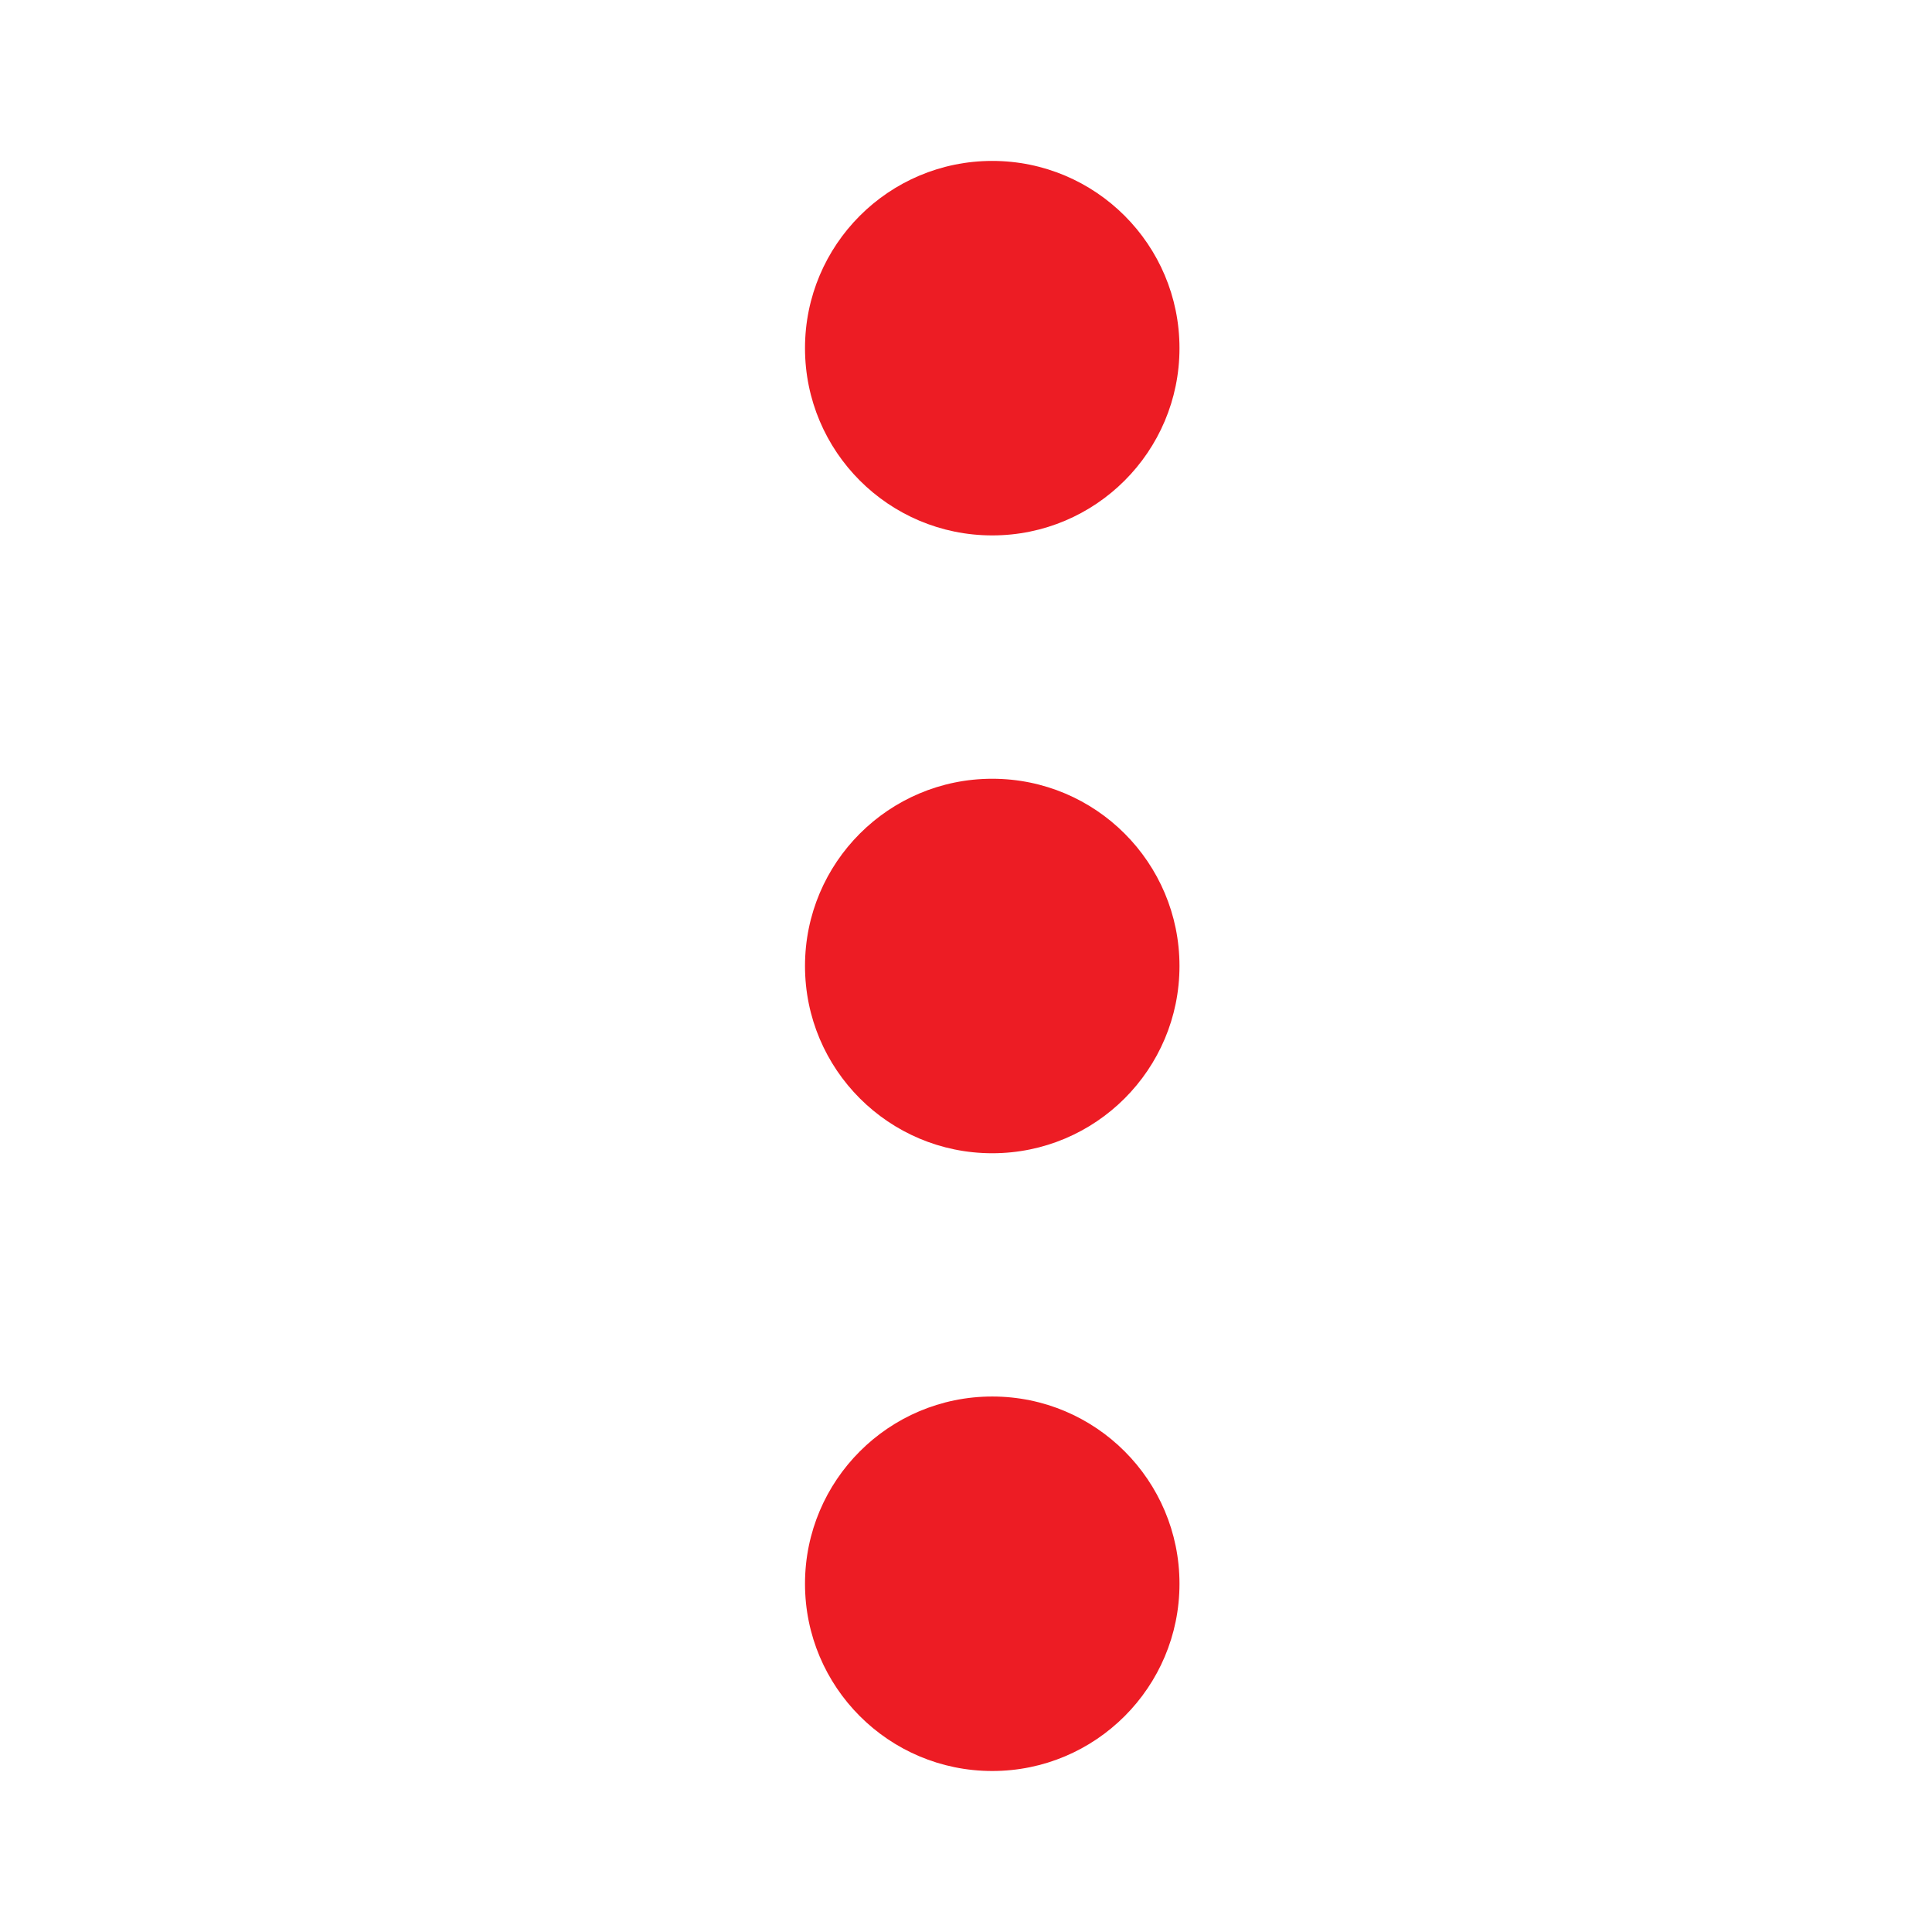
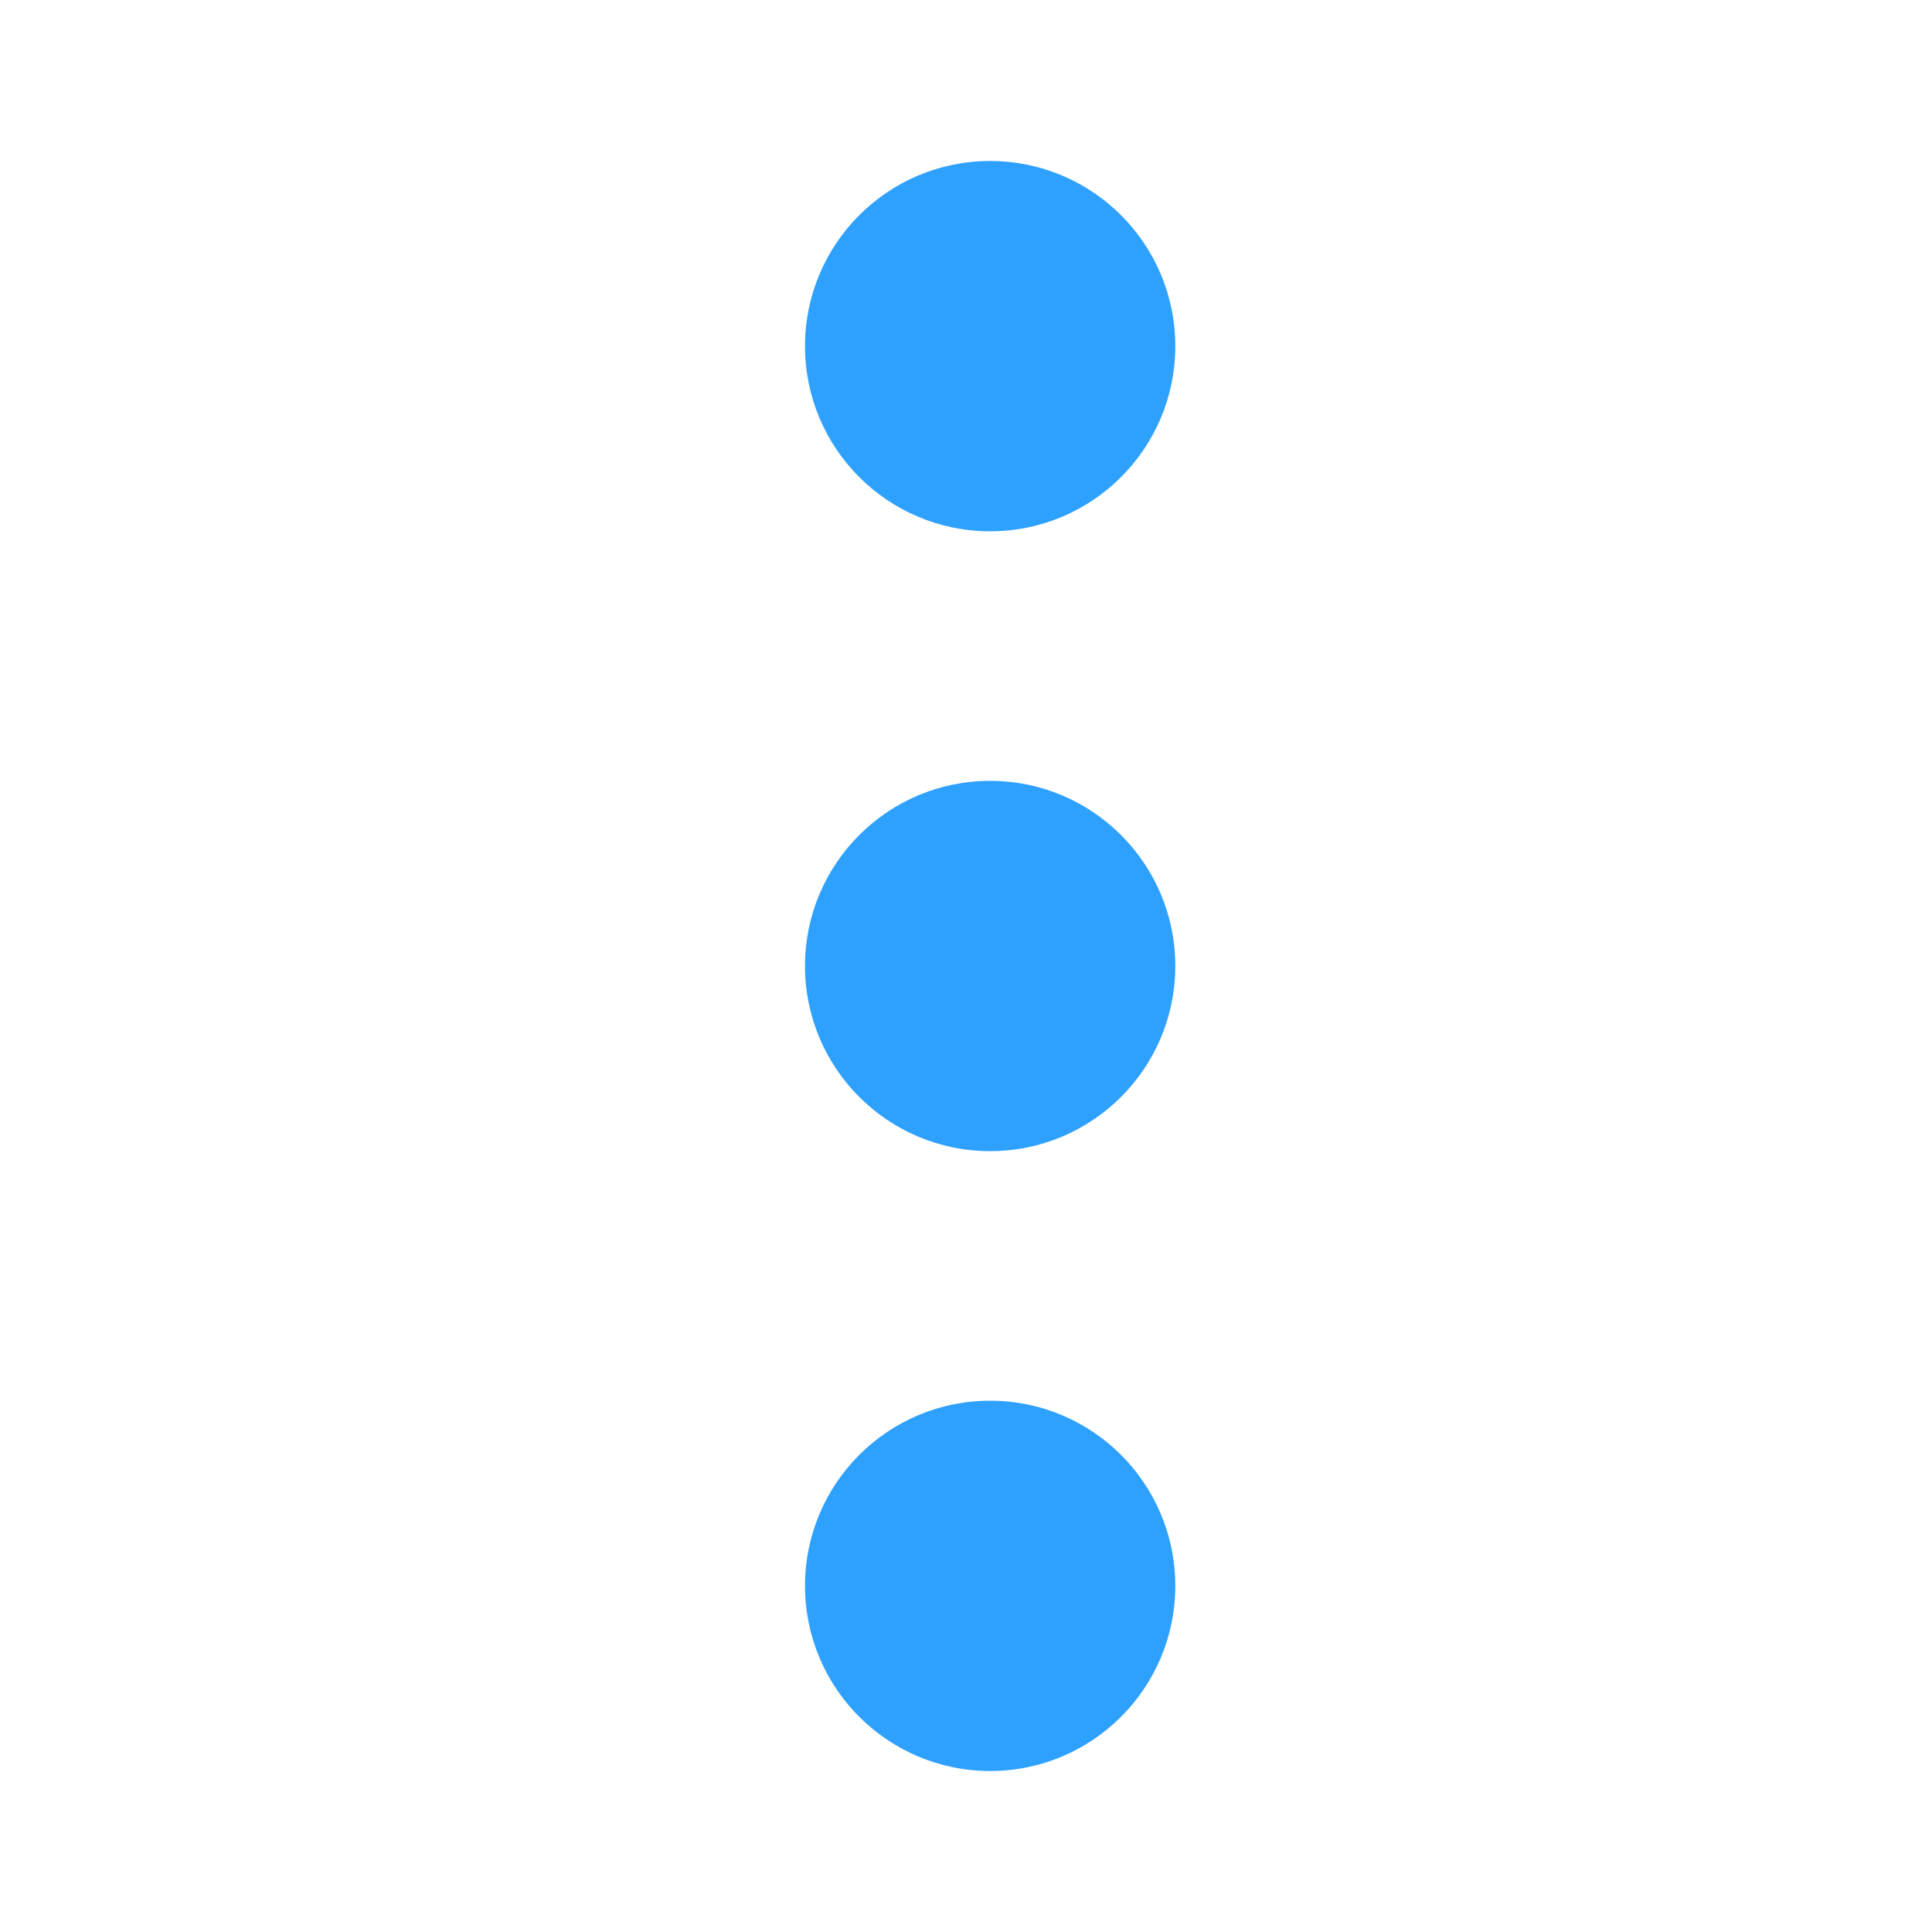
- <svg xmlns="http://www.w3.org/2000/svg" width="24" height="24" viewBox="0 0 24 24" version="1.1" id="svg12">
-   <defs id="defs4">
-     <style type="text/css" id="style2">
-             .cls-1{fill:#707070}.cls-2{fill:none}
-         </style>
-   </defs>
+ <svg xmlns="http://www.w3.org/2000/svg" version="1.1" id="svg12" x="0px" y="0px" viewBox="0 0 24 24" style="enable-background:new 0 0 24 24;" xml:space="preserve">
+   <style type="text/css">
+ 	.st0{fill:#2EA1FF;}
+ 	.st1{fill:none;}
+ </style>
  <g id="ic-menu-hover" transform="translate(-1305 -403.703)">
-     <g id="Group_8259" data-name="Group 8259" transform="matrix(1,0,0,-1,1315,425.703)" style="fill:#ed1c24;fill-opacity:1">
-       <circle id="Ellipse_34" cx="2.326" cy="2.326" r="2.326" class="cls-1" data-name="Ellipse 34" style="fill:#ed1c24;fill-opacity:1" />
-       <circle id="Ellipse_35" cx="2.326" cy="2.326" r="2.326" class="cls-1" data-name="Ellipse 35" transform="translate(0,15.349)" style="fill:#ed1c24;fill-opacity:1" />
-       <circle id="Ellipse_36" cx="2.326" cy="2.326" r="2.326" class="cls-1" data-name="Ellipse 36" transform="translate(0,7.674)" style="fill:#ed1c24;fill-opacity:1" />
+     <g id="Group_8259" transform="matrix(1,0,0,-1,1315,425.703)">
+       <circle id="Ellipse_34" class="st0" cx="2.3" cy="2.3" r="2.3" />
+       <circle id="Ellipse_35" class="st0" cx="2.3" cy="17.7" r="2.3" />
+       <circle id="Ellipse_36" class="st0" cx="2.3" cy="10" r="2.3" />
    </g>
-     <path id="Rectangle_3773" d="M0 0h24v24H0z" class="cls-2" data-name="Rectangle 3773" transform="translate(1305 403.703)" />
+     <path id="Rectangle_3773" class="st1" d="M1305,403.7h24v24h-24V403.7z" />
  </g>
</svg>
